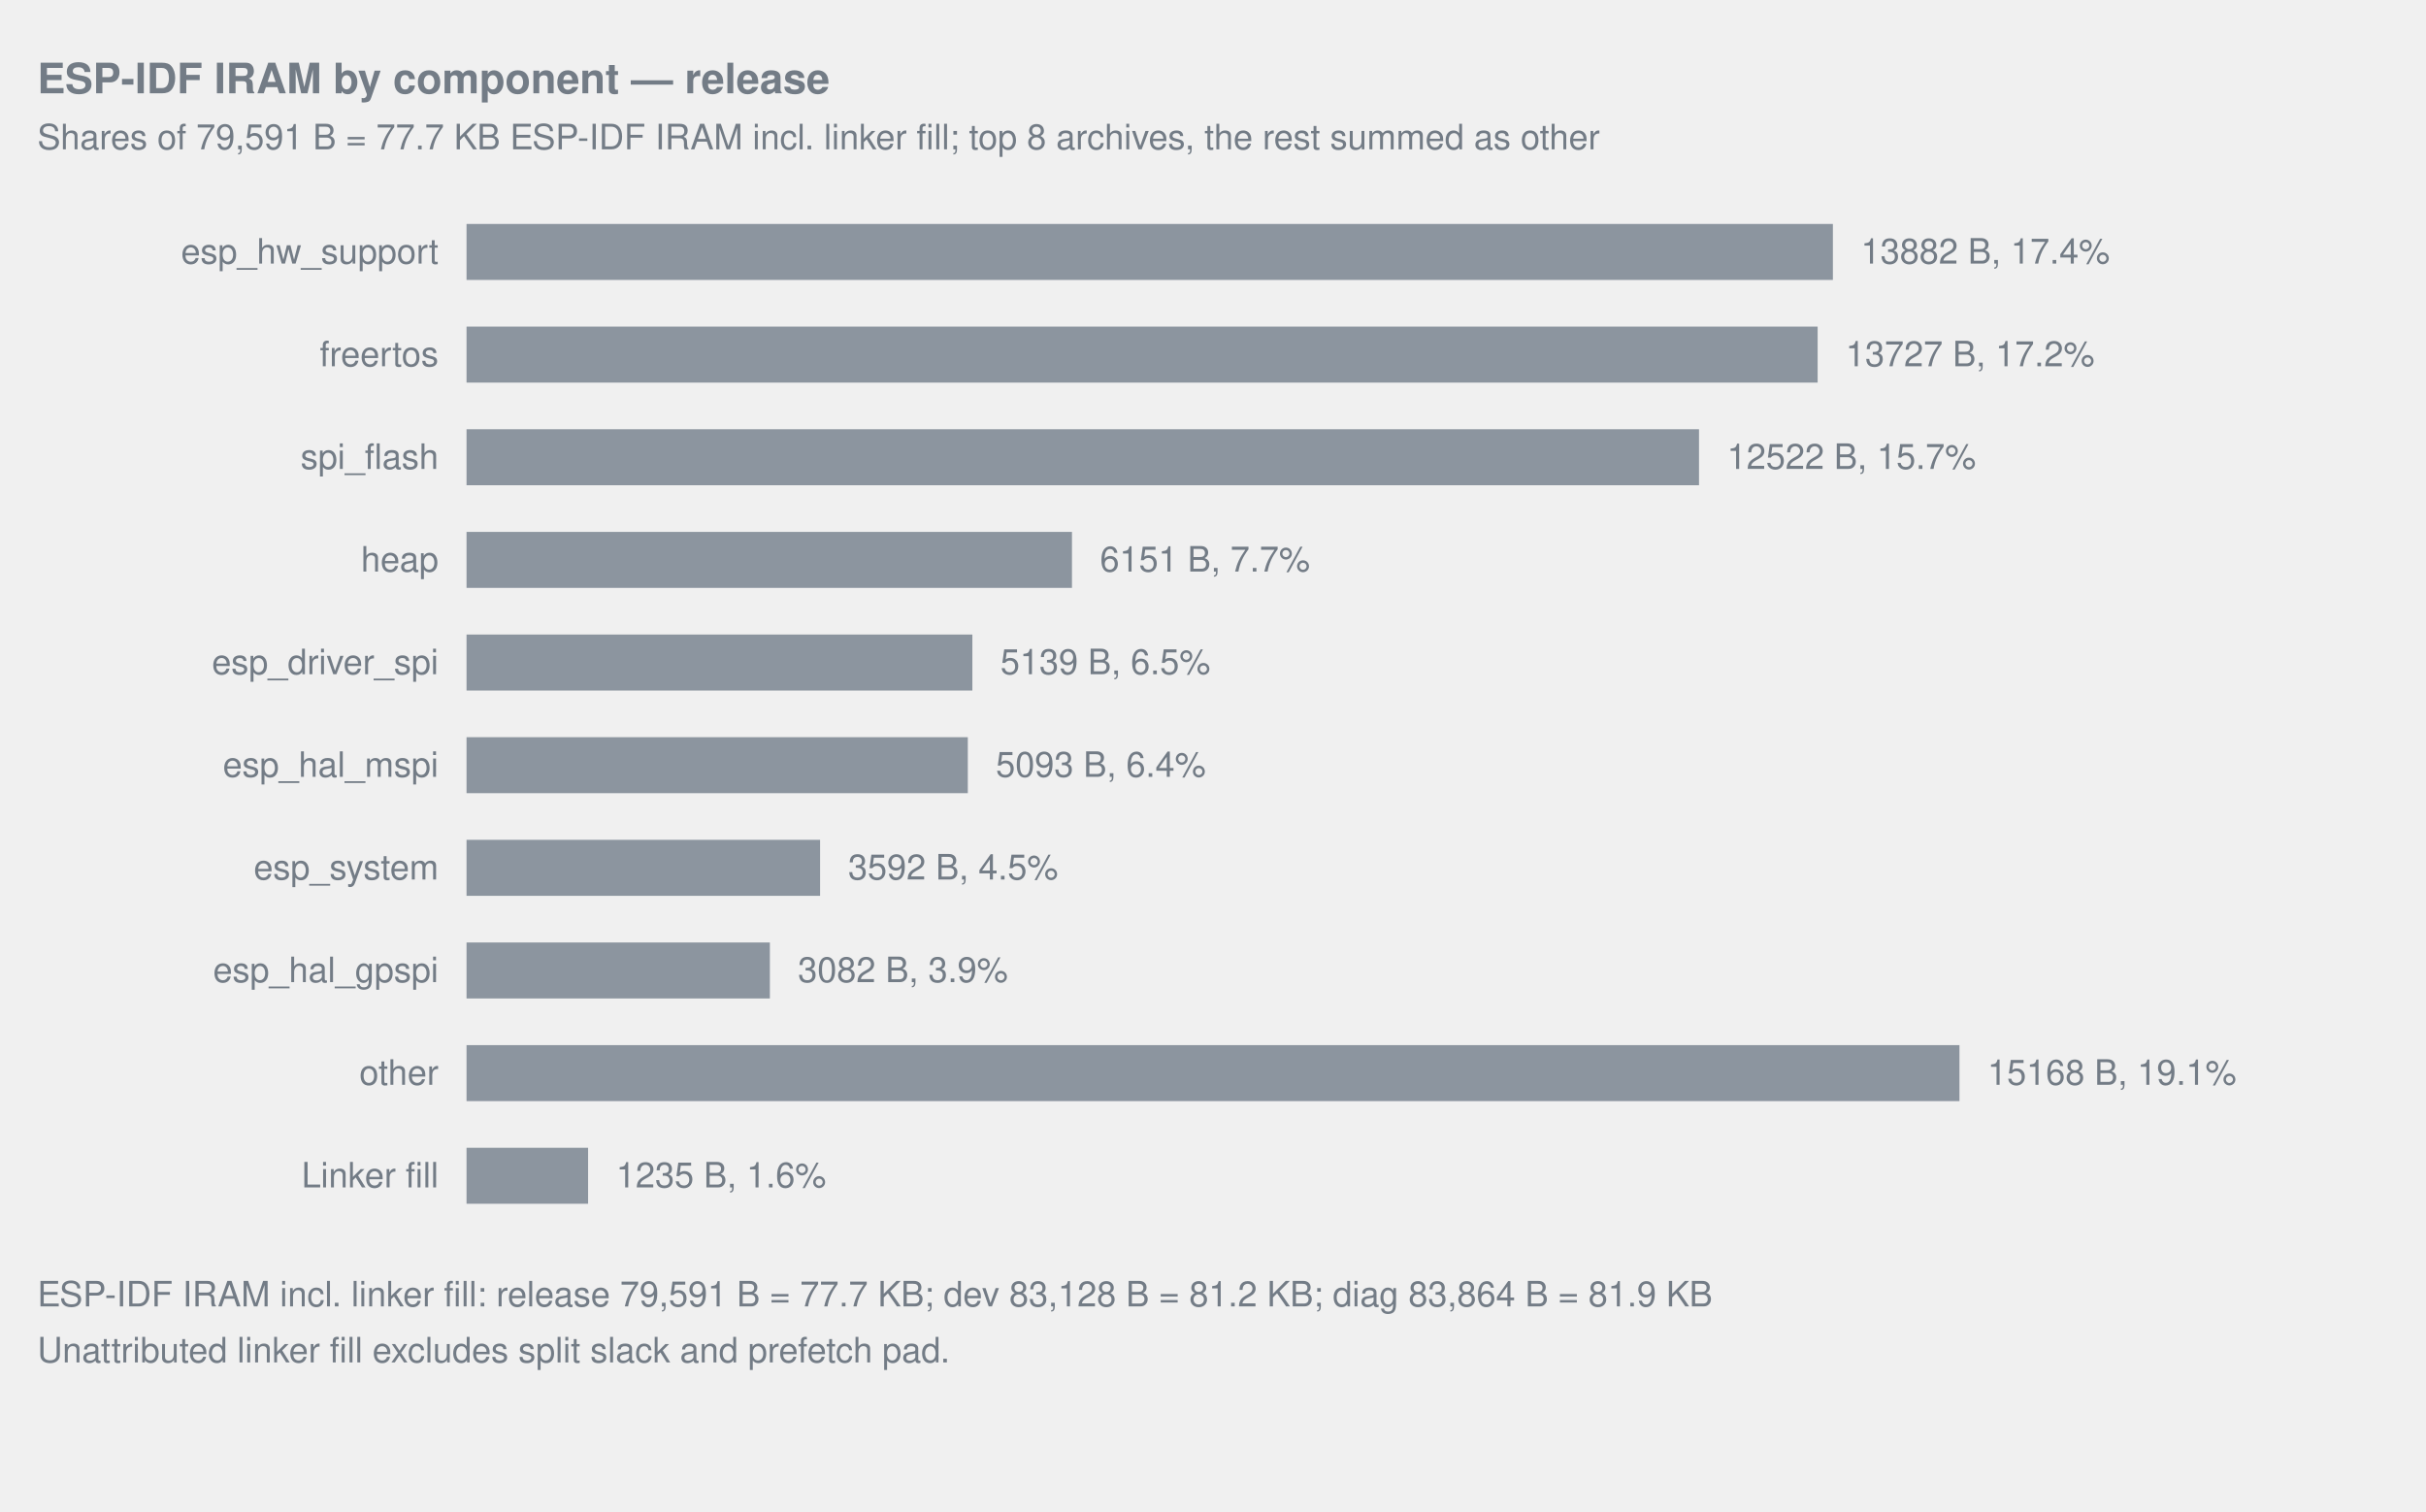
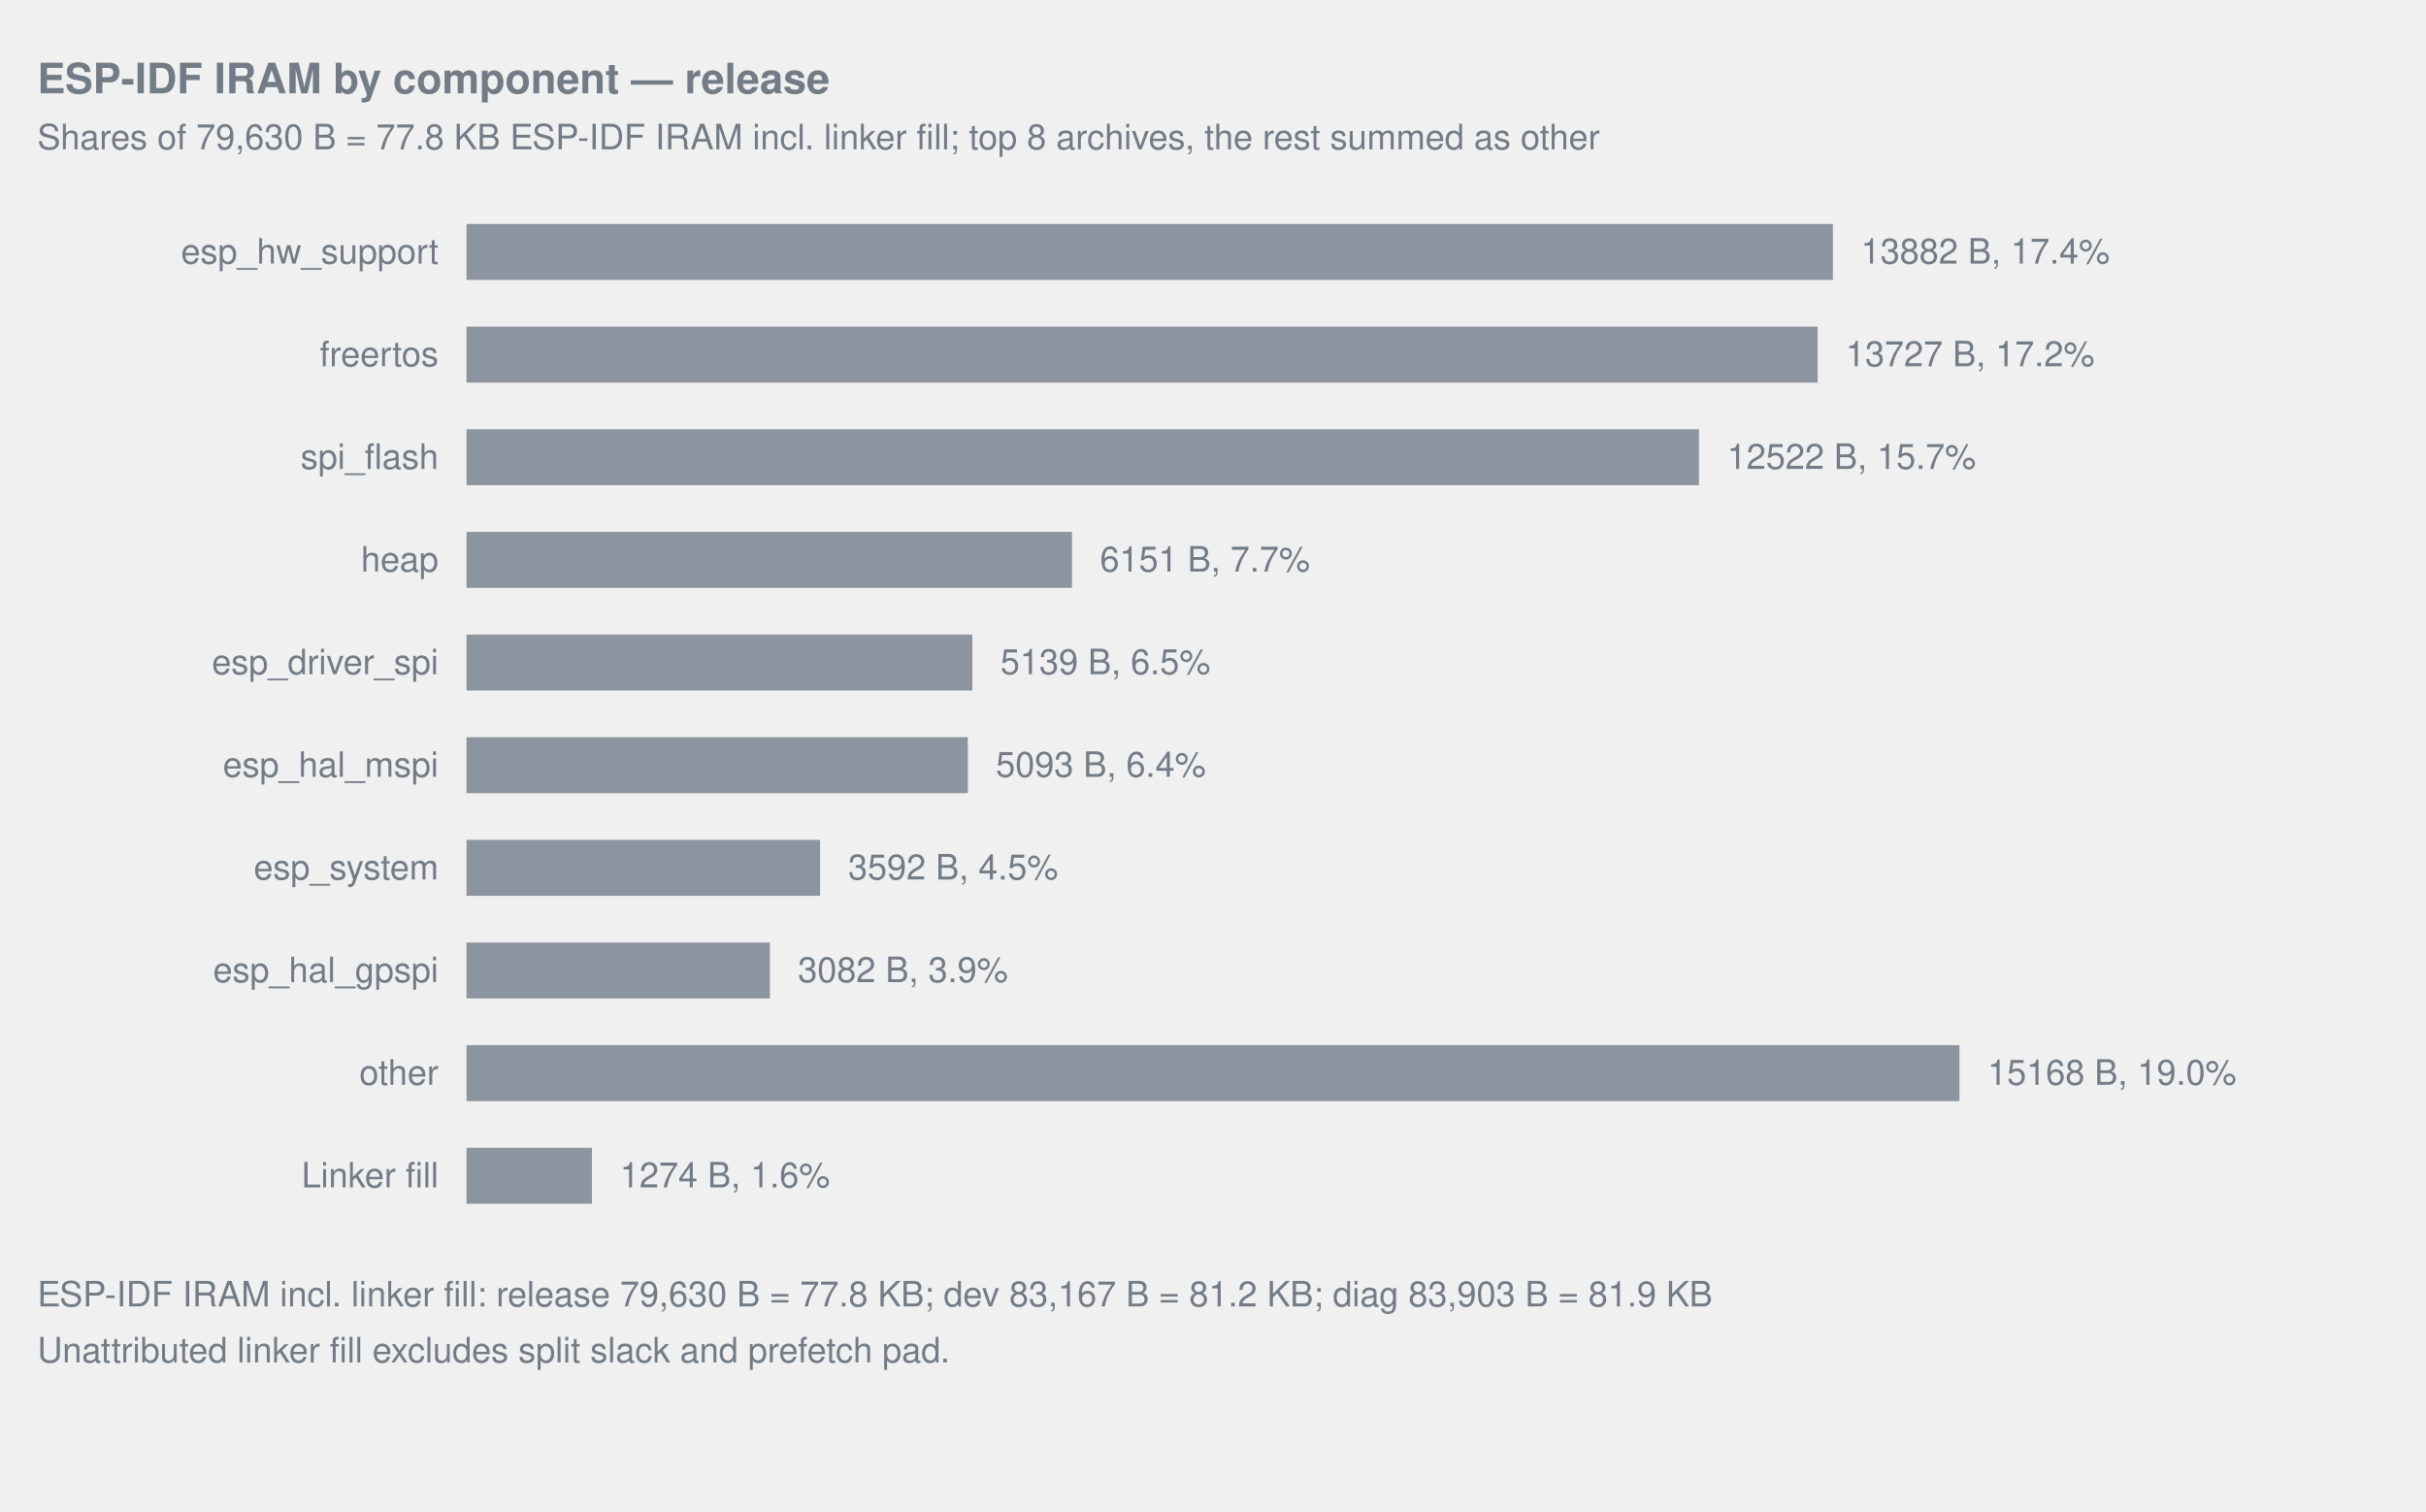
<svg xmlns="http://www.w3.org/2000/svg" width="1040" viewBox="0 0 1040 648" role="img">
  <style>text{fill:#737c86;font-family:-apple-system,Segoe UI,Helvetica,Arial,sans-serif;font-size:15px}.title{font-size:18px;font-weight:600}.note{font-size:12px}.inside{fill:#1f2328}.overlay-inside{fill:#ffffff}</style>
  <text x="16" y="40" text-anchor="start" class="title">ESP-IDF IRAM by component — release</text>
-   <text x="16" y="64" text-anchor="start">Shares of 79,591 B = 77.7 KB ESP-IDF IRAM incl. linker fill; top 8 archives, the rest summed as other</text>
+   <text x="16" y="64" text-anchor="start">Shares of 79,630 B = 77.8 KB ESP-IDF IRAM incl. linker fill; top 8 archives, the rest summed as other</text>
  <text x="188" y="113" text-anchor="end">esp_hw_support</text>
  <rect x="200.00" y="96" width="585.74" height="24" fill="#8c959f" data-label="esp_hw_support" data-bytes="13882" />
  <text x="797.74" y="113" text-anchor="start">13882 B, 17.4%</text>
  <text x="188" y="157" text-anchor="end">freertos</text>
  <rect x="200.00" y="140" width="579.20" height="24" fill="#8c959f" data-label="freertos" data-bytes="13727" />
  <text x="791.20" y="157" text-anchor="start">13727 B, 17.2%</text>
  <text x="188" y="201" text-anchor="end">spi_flash</text>
  <rect x="200.00" y="184" width="528.35" height="24" fill="#8c959f" data-label="spi_flash" data-bytes="12522" />
  <text x="740.35" y="201" text-anchor="start">12522 B, 15.7%</text>
  <text x="188" y="245" text-anchor="end">heap</text>
  <rect x="200.00" y="228" width="259.54" height="24" fill="#8c959f" data-label="heap" data-bytes="6151" />
  <text x="471.54" y="245" text-anchor="start">6151 B, 7.7%</text>
  <text x="188" y="289" text-anchor="end">esp_driver_spi</text>
  <rect x="200.00" y="272" width="216.84" height="24" fill="#8c959f" data-label="esp_driver_spi" data-bytes="5139" />
  <text x="428.84" y="289" text-anchor="start">5139 B, 6.5%</text>
  <text x="188" y="333" text-anchor="end">esp_hal_mspi</text>
  <rect x="200.00" y="316" width="214.89" height="24" fill="#8c959f" data-label="esp_hal_mspi" data-bytes="5093" />
  <text x="426.89" y="333" text-anchor="start">5093 B, 6.4%</text>
  <text x="188" y="377" text-anchor="end">esp_system</text>
  <rect x="200.00" y="360" width="151.56" height="24" fill="#8c959f" data-label="esp_system" data-bytes="3592" />
  <text x="363.56" y="377" text-anchor="start">3592 B, 4.5%</text>
  <text x="188" y="421" text-anchor="end">esp_hal_gpspi</text>
  <rect x="200.00" y="404" width="130.04" height="24" fill="#8c959f" data-label="esp_hal_gpspi" data-bytes="3082" />
  <text x="342.04" y="421" text-anchor="start">3082 B, 3.9%</text>
  <text x="188" y="465" text-anchor="end">other</text>
  <rect x="200.00" y="448" width="640.00" height="24" fill="#8c959f" data-label="other" data-bytes="15168" />
-   <text x="852.00" y="465" text-anchor="start">15168 B, 19.1%</text>
+   <text x="852.00" y="465" text-anchor="start">15168 B, 19.0%</text>
  <text x="188" y="509" text-anchor="end">Linker fill</text>
-   <rect x="200.00" y="492" width="52.11" height="24" fill="#8c959f" data-label="Linker fill" data-bytes="1235" />
-   <text x="264.11" y="509" text-anchor="start">1235 B, 1.6%</text>
-   <text x="16" y="560" text-anchor="start">ESP-IDF IRAM incl. linker fill: release 79,591 B = 77.7 KB; dev 83,128 B = 81.2 KB; diag 83,864 B = 81.9 KB</text>
+   <rect x="200.00" y="492" width="53.76" height="24" fill="#8c959f" data-label="Linker fill" data-bytes="1274" />
+   <text x="265.76" y="509" text-anchor="start">1274 B, 1.6%</text>
+   <text x="16" y="560" text-anchor="start">ESP-IDF IRAM incl. linker fill: release 79,630 B = 77.8 KB; dev 83,167 B = 81.2 KB; diag 83,903 B = 81.9 KB</text>
  <text x="16" y="584" text-anchor="start">Unattributed linker fill excludes split slack and prefetch pad.</text>
</svg>
